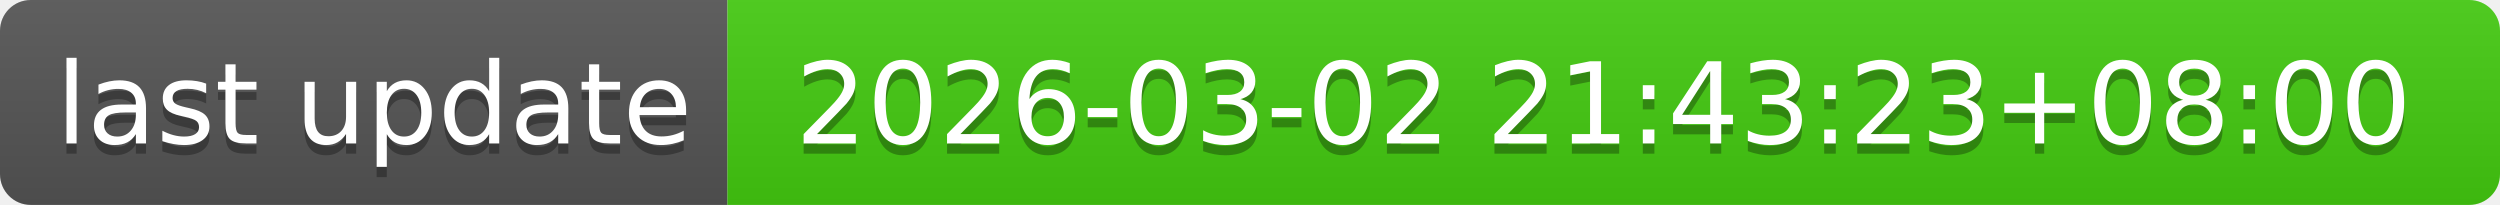
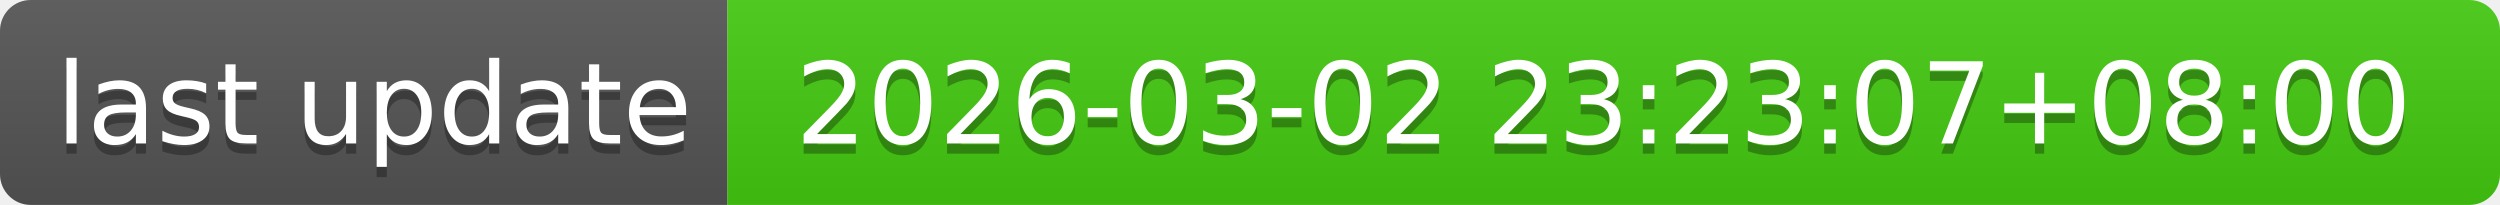
- <svg xmlns="http://www.w3.org/2000/svg" width="244" height="20" role="img" aria-label="last update: 2026-03-02 21:43:23+08:00">
+ <svg xmlns="http://www.w3.org/2000/svg" width="244" height="20" role="img" aria-label="last update: 2026-03-02 23:23:07+08:00">
  <linearGradient id="s" x2="0" y2="100%">
    <stop offset="0" stop-color="#bbb" stop-opacity=".1" />
    <stop offset="1" stop-opacity=".1" />
  </linearGradient>
  <clipPath id="r">
    <rect width="244" height="20" rx="3" fill="#fff" />
  </clipPath>
  <g clip-path="url(#r)">
    <rect width="71" height="20" fill="#555" />
    <rect x="71" width="173" height="20" fill="#4c1" />
    <rect width="244" height="20" fill="url(#s)" />
  </g>
  <g fill="#fff" text-anchor="middle" font-family="Verdana,Geneva,DejaVu Sans,sans-serif" text-rendering="geometricPrecision" font-size="110">
    <text aria-hidden="true" x="365" y="150" fill="#010101" fill-opacity=".3" transform="scale(.1)" textLength="610">last update</text>
    <text x="365" y="140" transform="scale(.1)" fill="#fff" textLength="610">last update</text>
-     <text aria-hidden="true" x="1565" y="150" fill="#010101" fill-opacity=".3" transform="scale(.1)" textLength="1630">2026-03-02 21:43:23+08:00</text>
-     <text x="1565" y="140" transform="scale(.1)" fill="#fff" textLength="1630">2026-03-02 21:43:23+08:00</text>
+     <text aria-hidden="true" x="1565" y="150" fill="#010101" fill-opacity=".3" transform="scale(.1)" textLength="1630">2026-03-02 23:23:07+08:00</text>
+     <text x="1565" y="140" transform="scale(.1)" fill="#fff" textLength="1630">2026-03-02 23:23:07+08:00</text>
  </g>
</svg>
